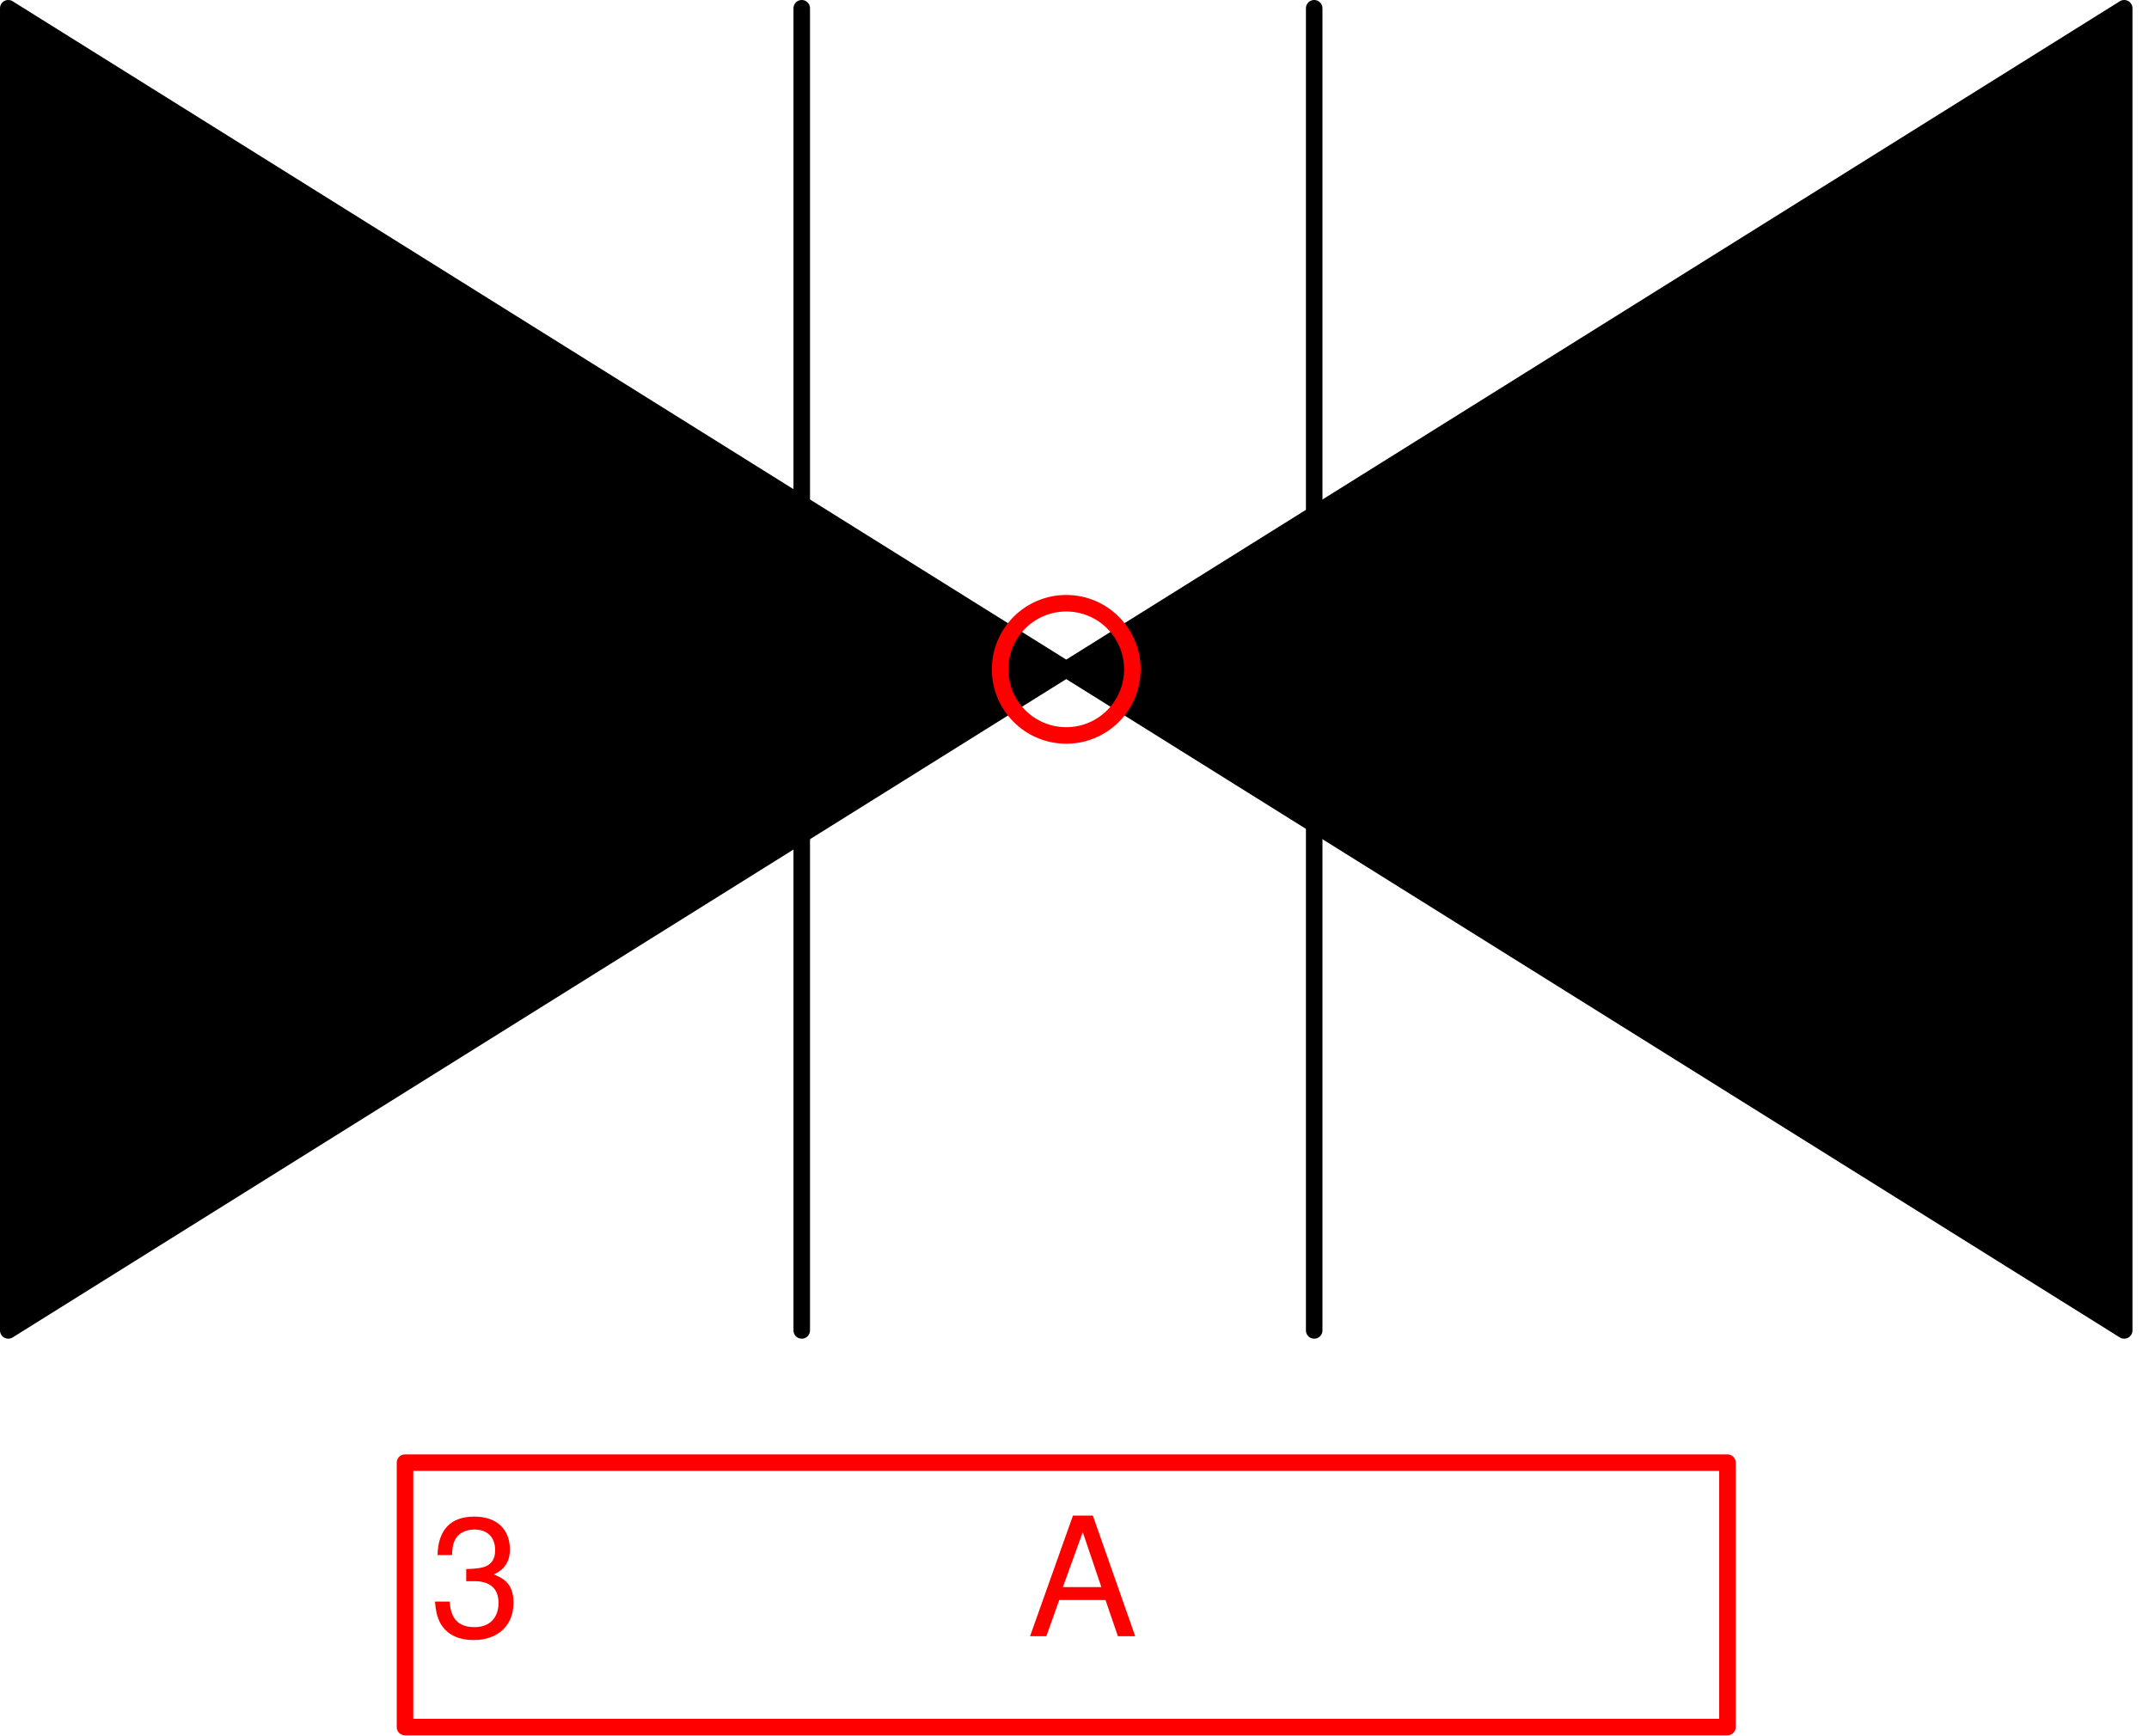
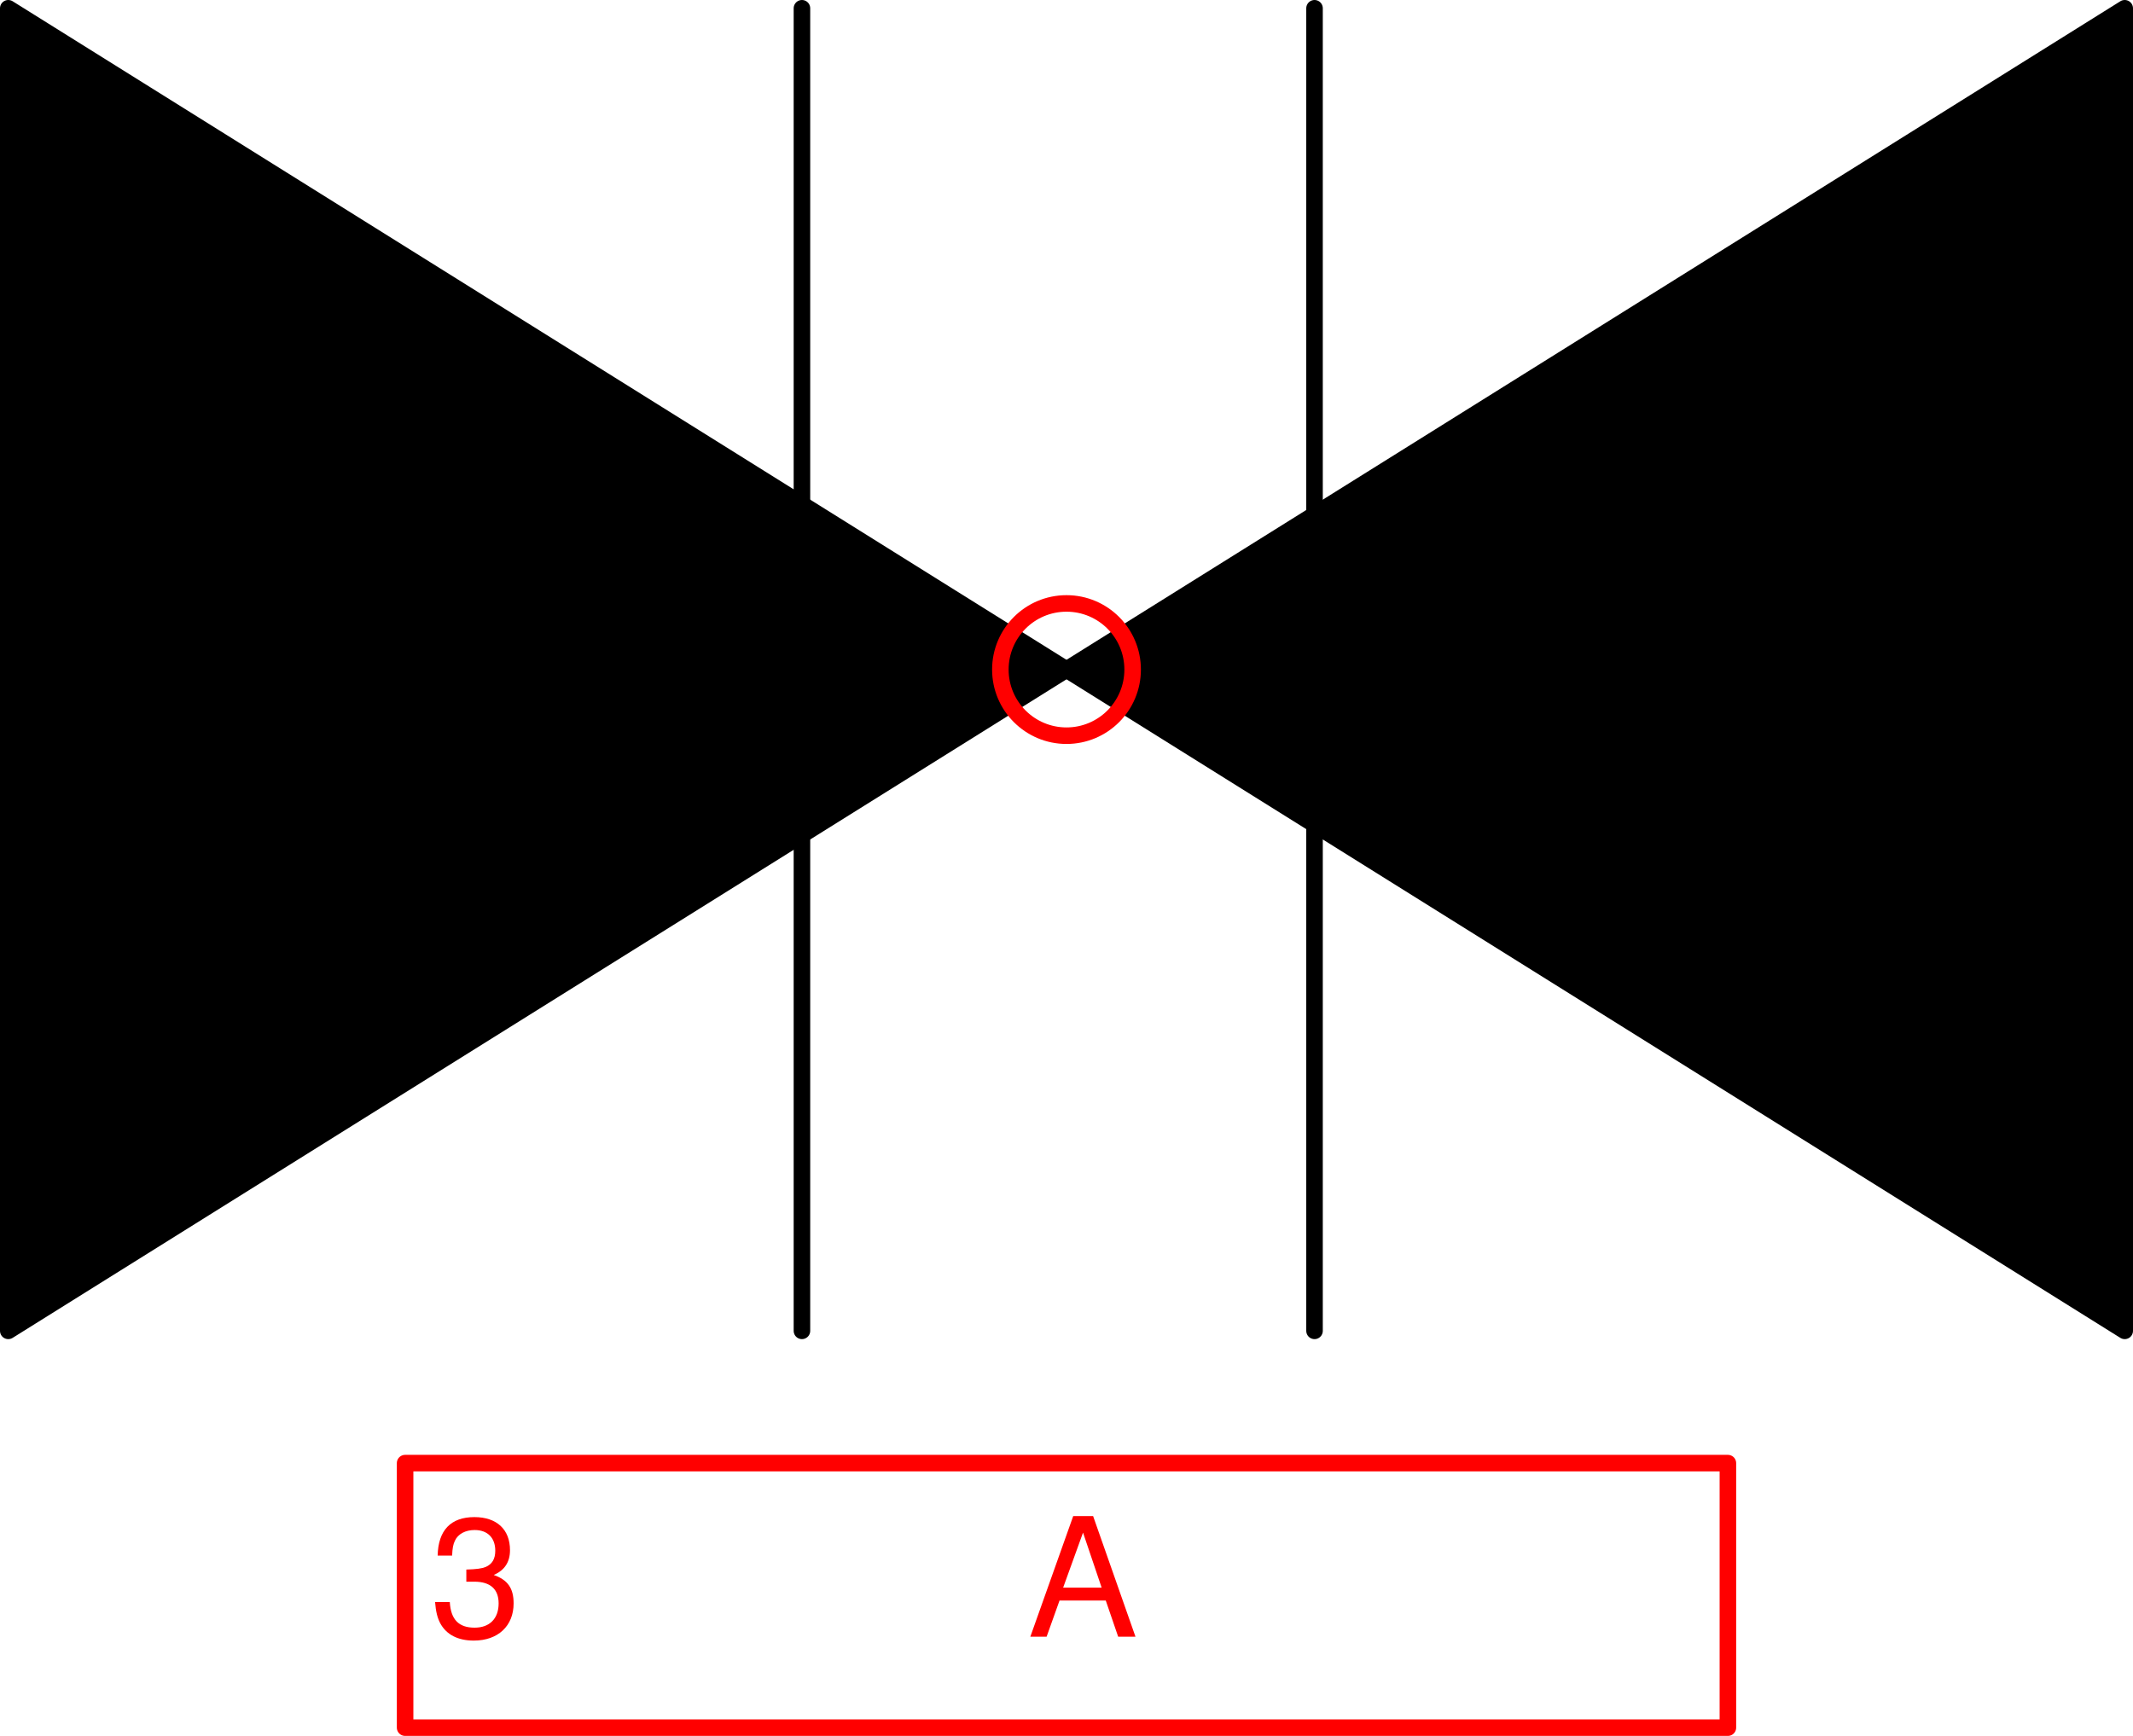
- <svg xmlns="http://www.w3.org/2000/svg" version="1.1" width="550.29mm" height="444.465mm" viewBox="-64.5 -40.5 130 105">
+ <svg xmlns="http://www.w3.org/2000/svg" version="1.1" width="546.057mm" height="444.465mm" viewBox="-64.5 -40.5 129 105">
  <defs />
  <g>
    <g id="cell-nKEH2pW_yxW7k-5406Jn-1" layer="Option1">
      <path d="M64 40L0 0 64-40Z" fill="#000000" stroke="#000000" stroke-miterlimit="10" pointer-events="all" stroke-linecap="round" stroke-linejoin="round" />
    </g>
    <g id="cell-nKEH2pW_yxW7k-5406Jn-2" layer="Option1">
      <path d="M-64-40L0 0-64 40Z" fill="#000000" stroke="#000000" stroke-miterlimit="10" pointer-events="all" stroke-linecap="round" stroke-linejoin="round" />
    </g>
    <g id="cell-nKEH2pW_yxW7k-5406Jn-3" layer="Option1">
      <path d="M-16 40L-16-40" fill="none" stroke="#000000" stroke-miterlimit="10" pointer-events="stroke" stroke-linecap="round" stroke-linejoin="round" />
    </g>
    <g id="cell-nKEH2pW_yxW7k-5406Jn-4" layer="Option1">
      <path d="M15 40L15-40" fill="none" stroke="#000000" stroke-miterlimit="10" pointer-events="stroke" stroke-linecap="round" stroke-linejoin="round" />
    </g>
    <g id="cell-D2ul_wWkTd26Ff1NJGaQ-0" content="&lt;object label=&quot;%LabelLines%&amp;amp;nbsp; &amp;amp;nbsp; &amp;amp;nbsp; &amp;amp;nbsp; &amp;amp;nbsp; &amp;amp;nbsp;%LabelIndex%&quot; placeholders=&quot;1&quot; LabelLines=&quot;3&quot; LabelIndex=&quot;A&quot;/&gt;" data-label="%LabelLines%&amp;nbsp; &amp;nbsp; &amp;nbsp; &amp;nbsp; &amp;nbsp; &amp;nbsp;%LabelIndex%" data-placeholders="1" data-LabelLines="3" data-LabelIndex="A" layer="Label">
      <path fill="none" stroke="#ff0000" pointer-events="all" d="M-40 48L40 48 40 64-40 64z" stroke-linecap="round" stroke-linejoin="round" />
      <g>
        <text x="26" y="99" fill="#FF0000" font-family="Helvetica" font-size="10px" transform="translate(-64 -40) translate(-0.5 -0.5)" stroke-linecap="round" stroke-linejoin="round">3           A</text>
      </g>
    </g>
    <g id="cell-ND0280A-origo" content="&lt;object label=&quot;origo&quot;/&gt;" data-label="origo" layer="Origo">
      <ellipse cx="0" cy="0" rx="4" ry="4" fill="none" stroke="#ff0000" pointer-events="all" transform="translate(0 0)" />
    </g>
  </g>
</svg>
